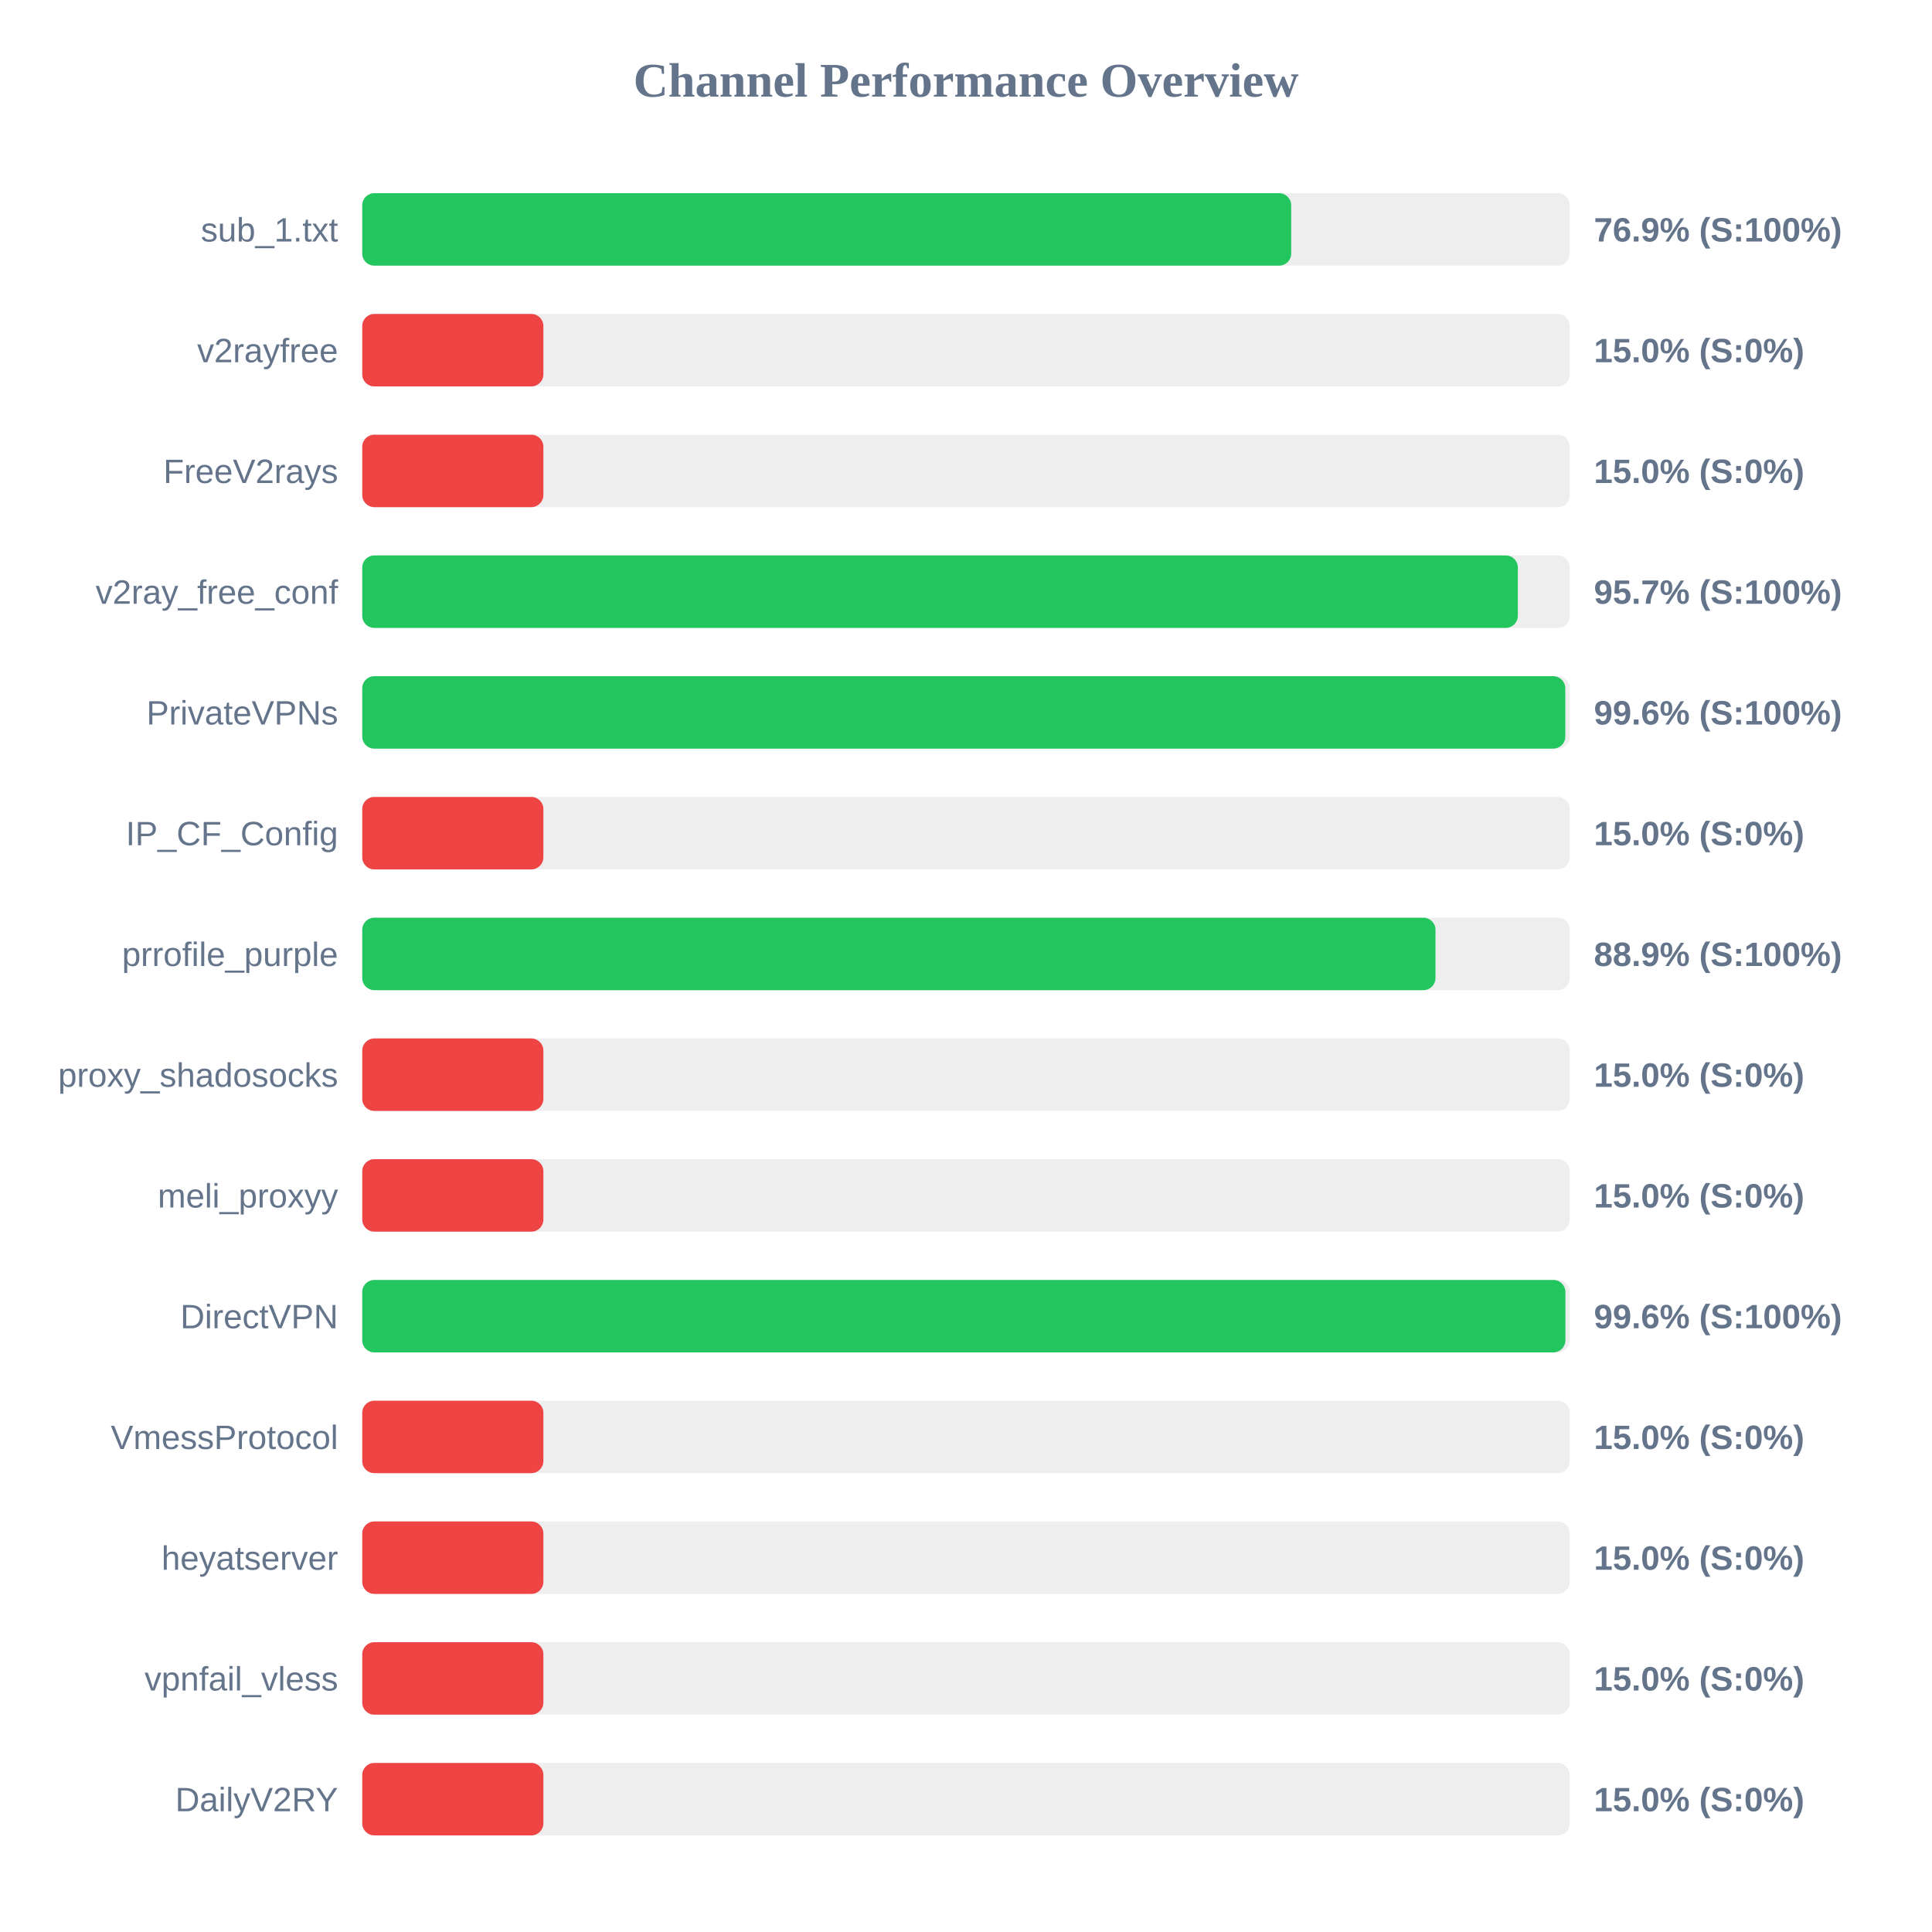
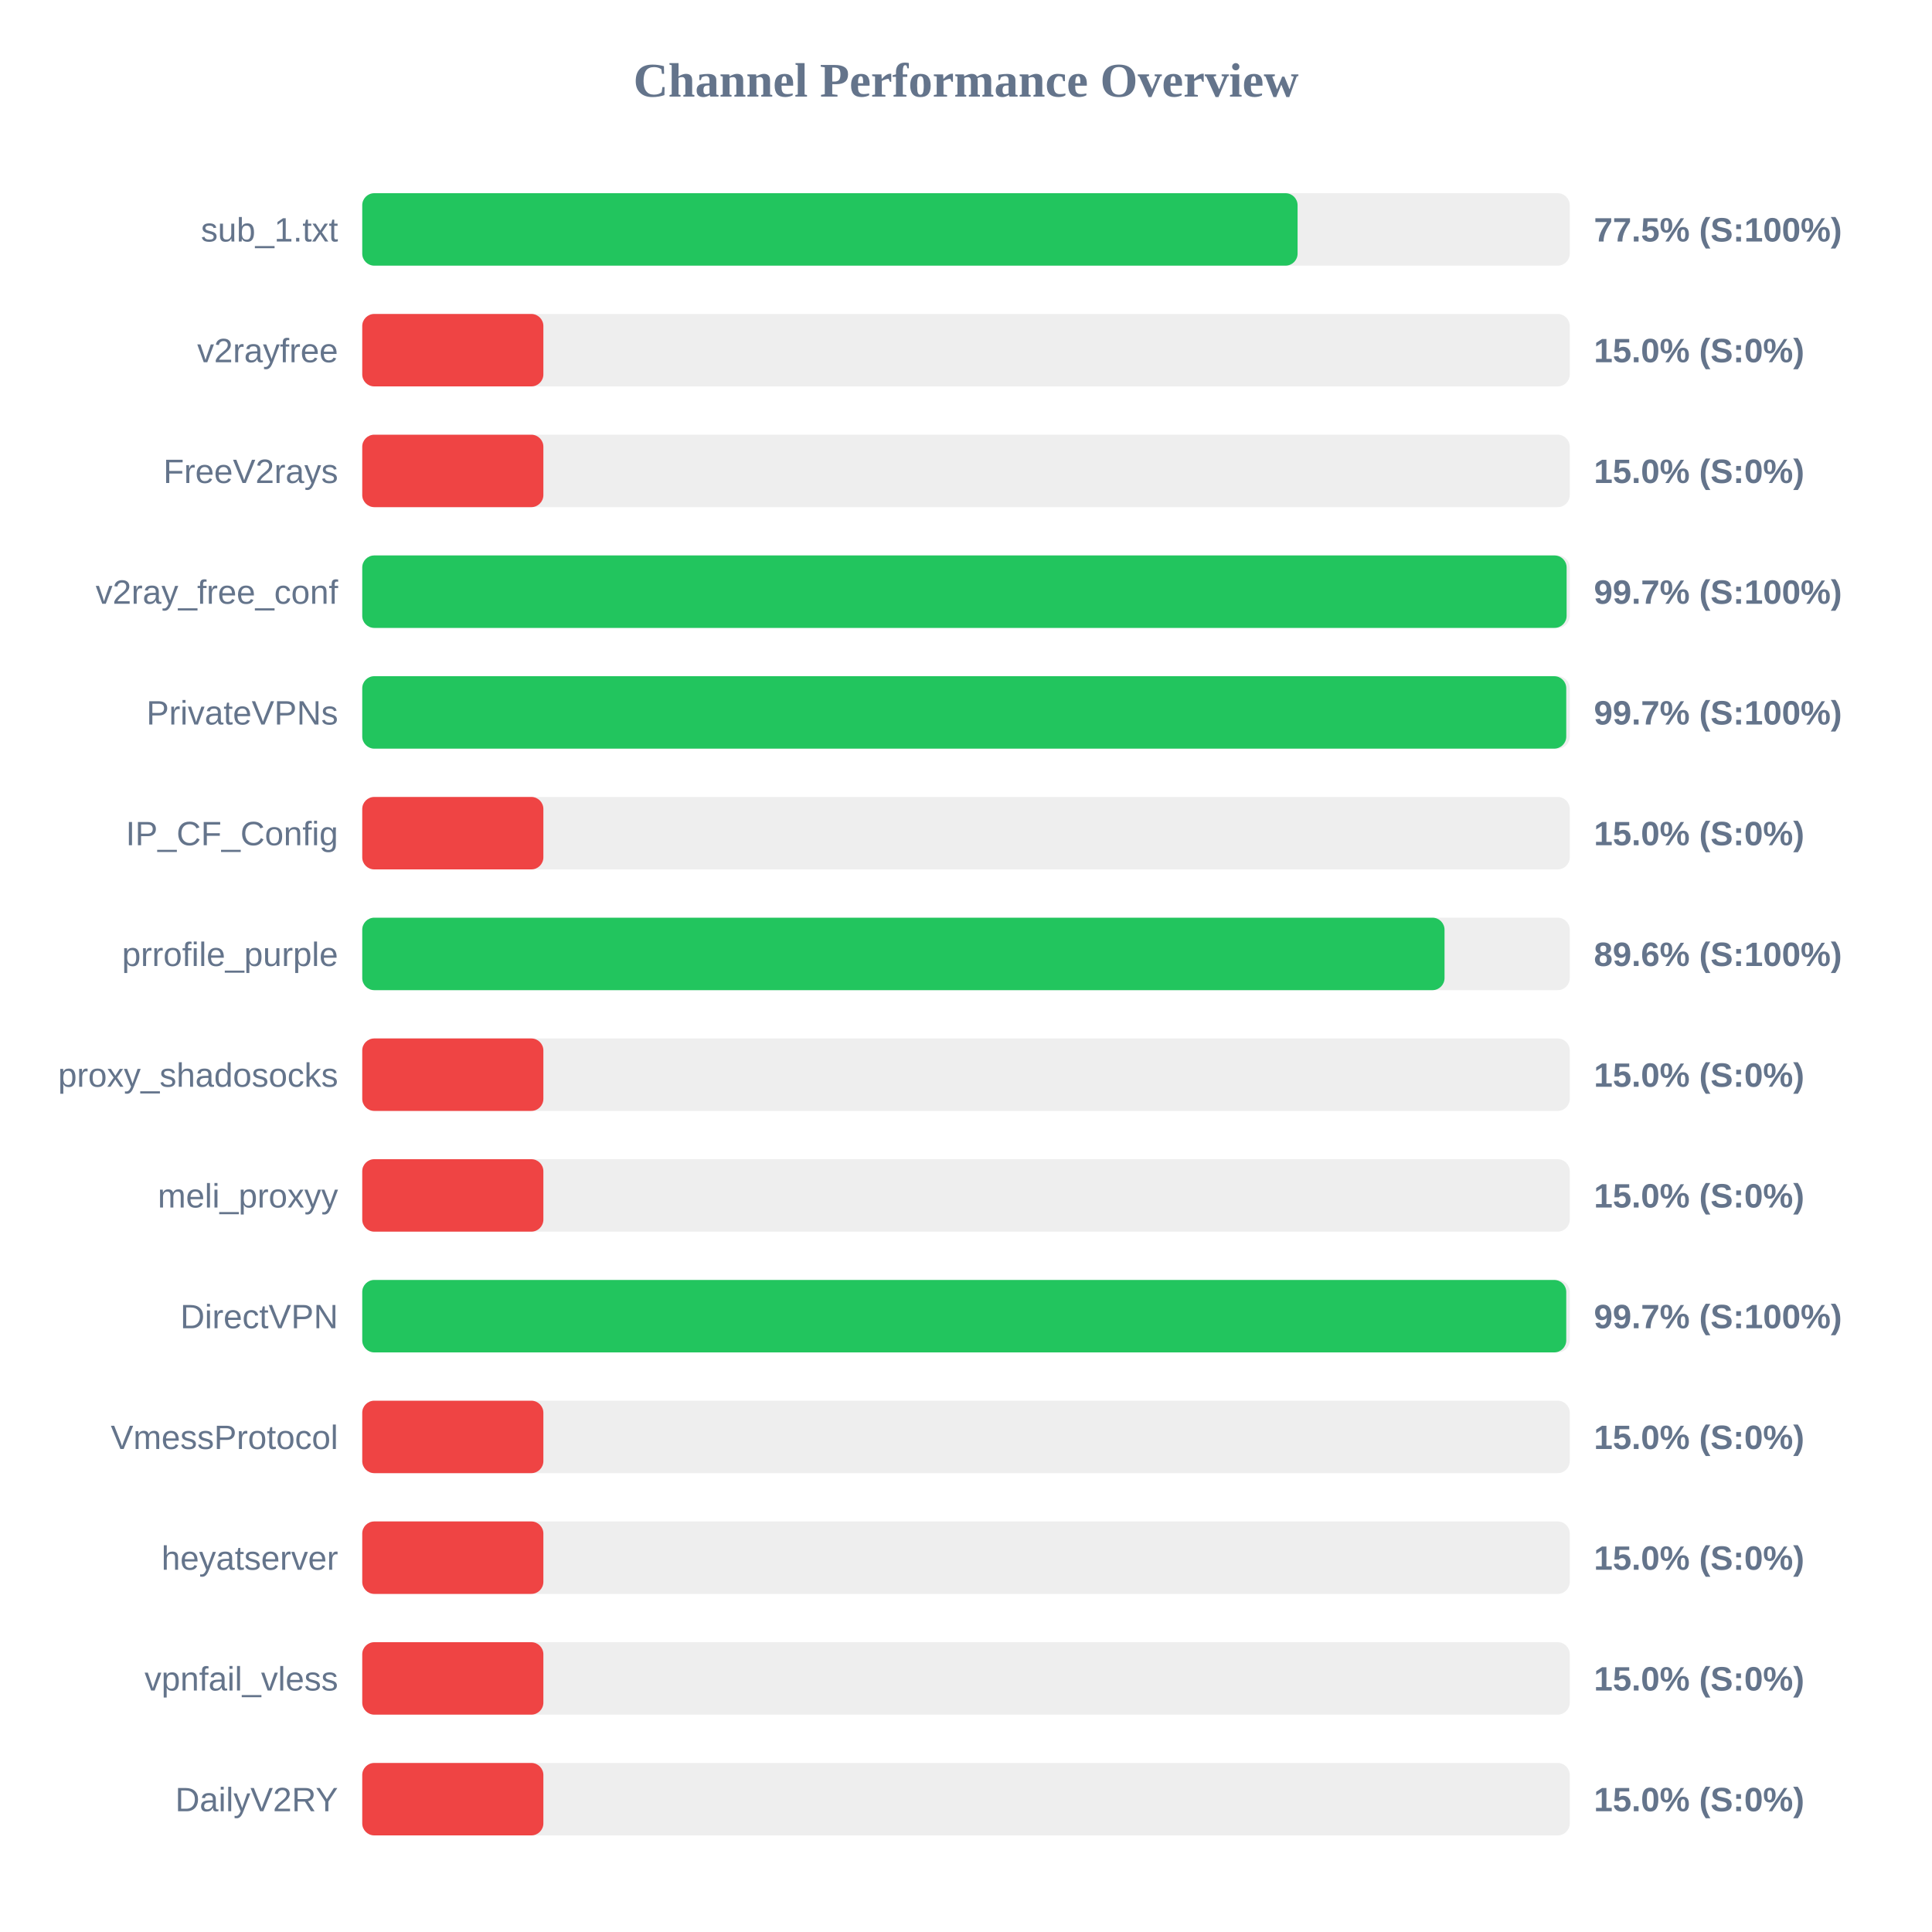
<svg xmlns="http://www.w3.org/2000/svg" width="800" height="800" version="1.1">
  <style>
        .row { font: 14px Arial; fill: #64748b; }
        .score { font: bold 14px Arial; fill: #64748b; }
    </style>
  <text x="400" y="40" text-anchor="middle" font-size="20px" font-weight="bold" fill="#64748b">Channel Performance Overview</text>
  <rect x="150" y="80" width="500" height="30" fill="#eee" rx="5" />
-   <rect x="150" y="80" width="384.65" height="30" fill="#22c55e" rx="5" />
+   <rect x="150" y="80" width="387.3" height="30" fill="#22c55e" rx="5" />
  <text x="140" y="100" text-anchor="end" class="row">sub_1.txt</text>
-   <text x="660" y="100" text-anchor="start" class="score">76.9% (S:100%)</text>
+   <text x="660" y="100" text-anchor="start" class="score">77.5% (S:100%)</text>
  <rect x="150" y="130" width="500" height="30" fill="#eee" rx="5" />
  <rect x="150" y="130" width="75.0" height="30" fill="#ef4444" rx="5" />
  <text x="140" y="150" text-anchor="end" class="row">v2rayfree</text>
  <text x="660" y="150" text-anchor="start" class="score">15.0% (S:0%)</text>
  <rect x="150" y="180" width="500" height="30" fill="#eee" rx="5" />
  <rect x="150" y="180" width="75.0" height="30" fill="#ef4444" rx="5" />
  <text x="140" y="200" text-anchor="end" class="row">FreeV2rays</text>
  <text x="660" y="200" text-anchor="start" class="score">15.0% (S:0%)</text>
  <rect x="150" y="230" width="500" height="30" fill="#eee" rx="5" />
-   <rect x="150" y="230" width="478.5" height="30" fill="#22c55e" rx="5" />
+   <rect x="150" y="230" width="498.7" height="30" fill="#22c55e" rx="5" />
  <text x="140" y="250" text-anchor="end" class="row">v2ray_free_conf</text>
-   <text x="660" y="250" text-anchor="start" class="score">95.7% (S:100%)</text>
+   <text x="660" y="250" text-anchor="start" class="score">99.7% (S:100%)</text>
  <rect x="150" y="280" width="500" height="30" fill="#eee" rx="5" />
-   <rect x="150" y="280" width="498.15" height="30" fill="#22c55e" rx="5" />
+   <rect x="150" y="280" width="498.55" height="30" fill="#22c55e" rx="5" />
  <text x="140" y="300" text-anchor="end" class="row">PrivateVPNs</text>
-   <text x="660" y="300" text-anchor="start" class="score">99.6% (S:100%)</text>
+   <text x="660" y="300" text-anchor="start" class="score">99.7% (S:100%)</text>
  <rect x="150" y="330" width="500" height="30" fill="#eee" rx="5" />
  <rect x="150" y="330" width="75.0" height="30" fill="#ef4444" rx="5" />
  <text x="140" y="350" text-anchor="end" class="row">IP_CF_Config</text>
  <text x="660" y="350" text-anchor="start" class="score">15.0% (S:0%)</text>
  <rect x="150" y="380" width="500" height="30" fill="#eee" rx="5" />
-   <rect x="150" y="380" width="444.4" height="30" fill="#22c55e" rx="5" />
+   <rect x="150" y="380" width="448.15" height="30" fill="#22c55e" rx="5" />
  <text x="140" y="400" text-anchor="end" class="row">prrofile_purple</text>
-   <text x="660" y="400" text-anchor="start" class="score">88.9% (S:100%)</text>
+   <text x="660" y="400" text-anchor="start" class="score">89.6% (S:100%)</text>
  <rect x="150" y="430" width="500" height="30" fill="#eee" rx="5" />
  <rect x="150" y="430" width="75.0" height="30" fill="#ef4444" rx="5" />
  <text x="140" y="450" text-anchor="end" class="row">proxy_shadosocks</text>
  <text x="660" y="450" text-anchor="start" class="score">15.0% (S:0%)</text>
  <rect x="150" y="480" width="500" height="30" fill="#eee" rx="5" />
  <rect x="150" y="480" width="75.0" height="30" fill="#ef4444" rx="5" />
  <text x="140" y="500" text-anchor="end" class="row">meli_proxyy</text>
  <text x="660" y="500" text-anchor="start" class="score">15.0% (S:0%)</text>
  <rect x="150" y="530" width="500" height="30" fill="#eee" rx="5" />
-   <rect x="150" y="530" width="498.2" height="30" fill="#22c55e" rx="5" />
+   <rect x="150" y="530" width="498.55" height="30" fill="#22c55e" rx="5" />
  <text x="140" y="550" text-anchor="end" class="row">DirectVPN</text>
-   <text x="660" y="550" text-anchor="start" class="score">99.6% (S:100%)</text>
+   <text x="660" y="550" text-anchor="start" class="score">99.7% (S:100%)</text>
  <rect x="150" y="580" width="500" height="30" fill="#eee" rx="5" />
  <rect x="150" y="580" width="75.0" height="30" fill="#ef4444" rx="5" />
  <text x="140" y="600" text-anchor="end" class="row">VmessProtocol</text>
  <text x="660" y="600" text-anchor="start" class="score">15.0% (S:0%)</text>
  <rect x="150" y="630" width="500" height="30" fill="#eee" rx="5" />
  <rect x="150" y="630" width="75.0" height="30" fill="#ef4444" rx="5" />
  <text x="140" y="650" text-anchor="end" class="row">heyatserver</text>
  <text x="660" y="650" text-anchor="start" class="score">15.0% (S:0%)</text>
  <rect x="150" y="680" width="500" height="30" fill="#eee" rx="5" />
  <rect x="150" y="680" width="75.0" height="30" fill="#ef4444" rx="5" />
  <text x="140" y="700" text-anchor="end" class="row">vpnfail_vless</text>
  <text x="660" y="700" text-anchor="start" class="score">15.0% (S:0%)</text>
  <rect x="150" y="730" width="500" height="30" fill="#eee" rx="5" />
  <rect x="150" y="730" width="75.0" height="30" fill="#ef4444" rx="5" />
  <text x="140" y="750" text-anchor="end" class="row">DailyV2RY</text>
  <text x="660" y="750" text-anchor="start" class="score">15.0% (S:0%)</text>
</svg>
